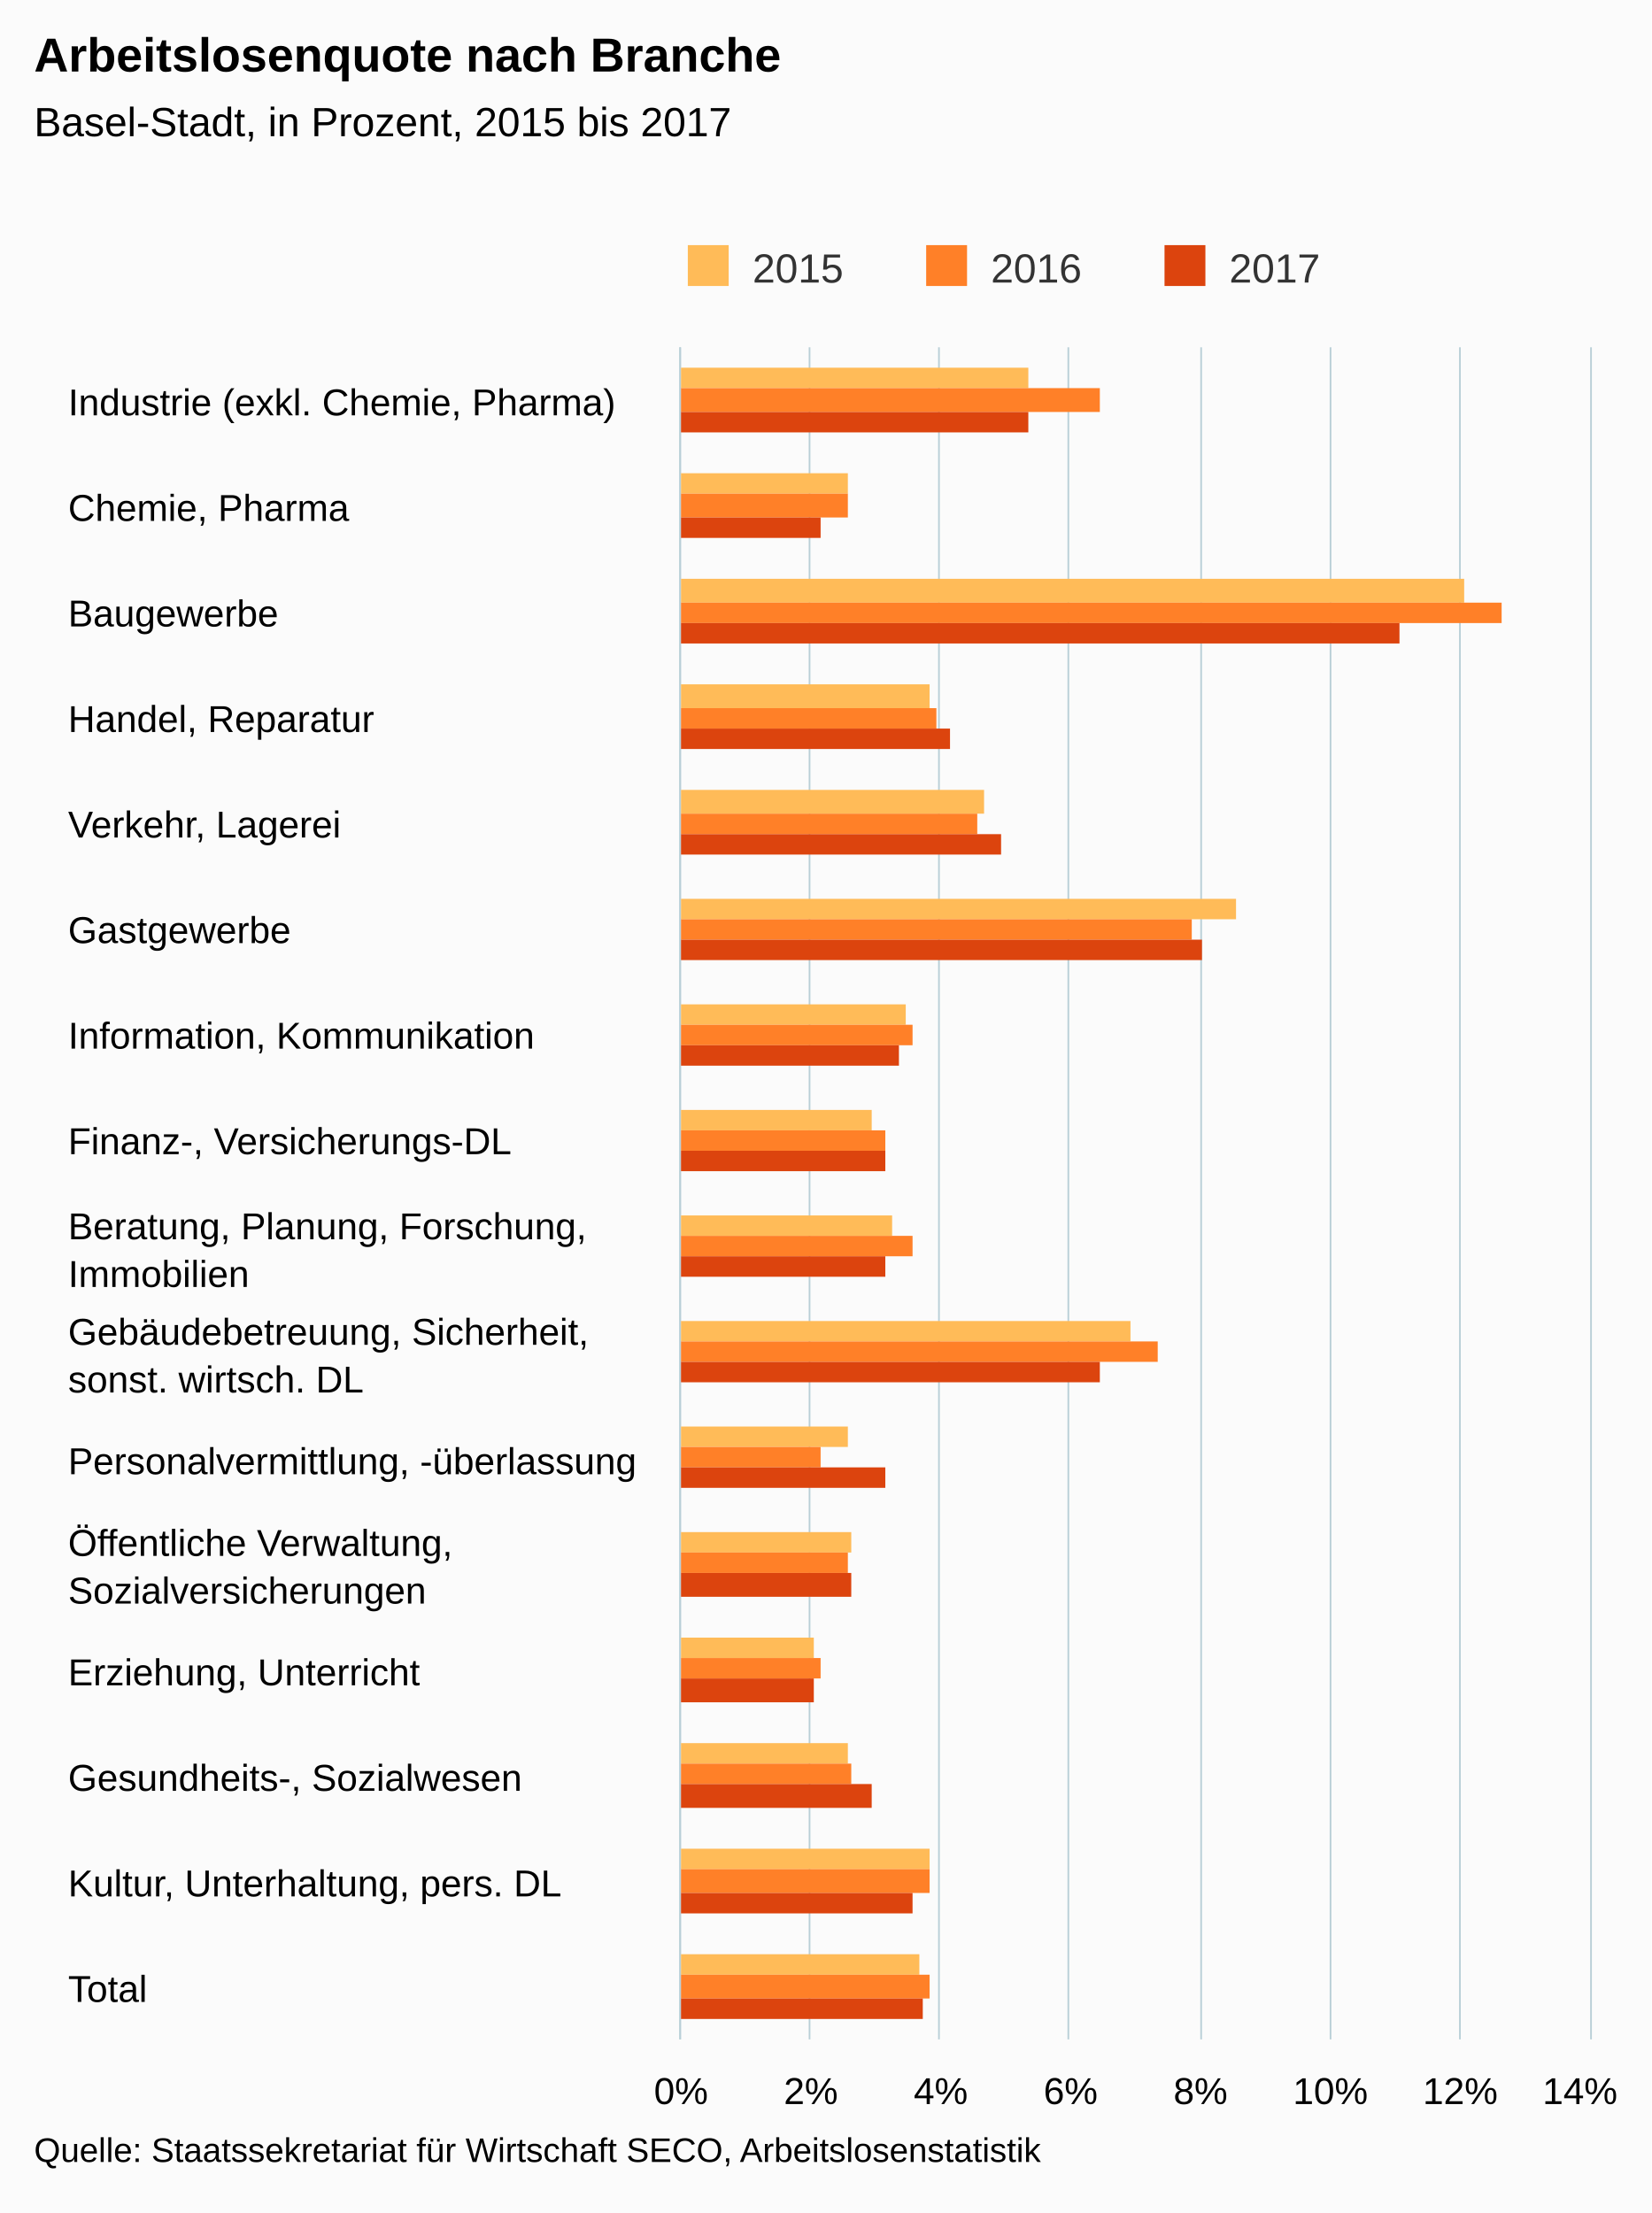
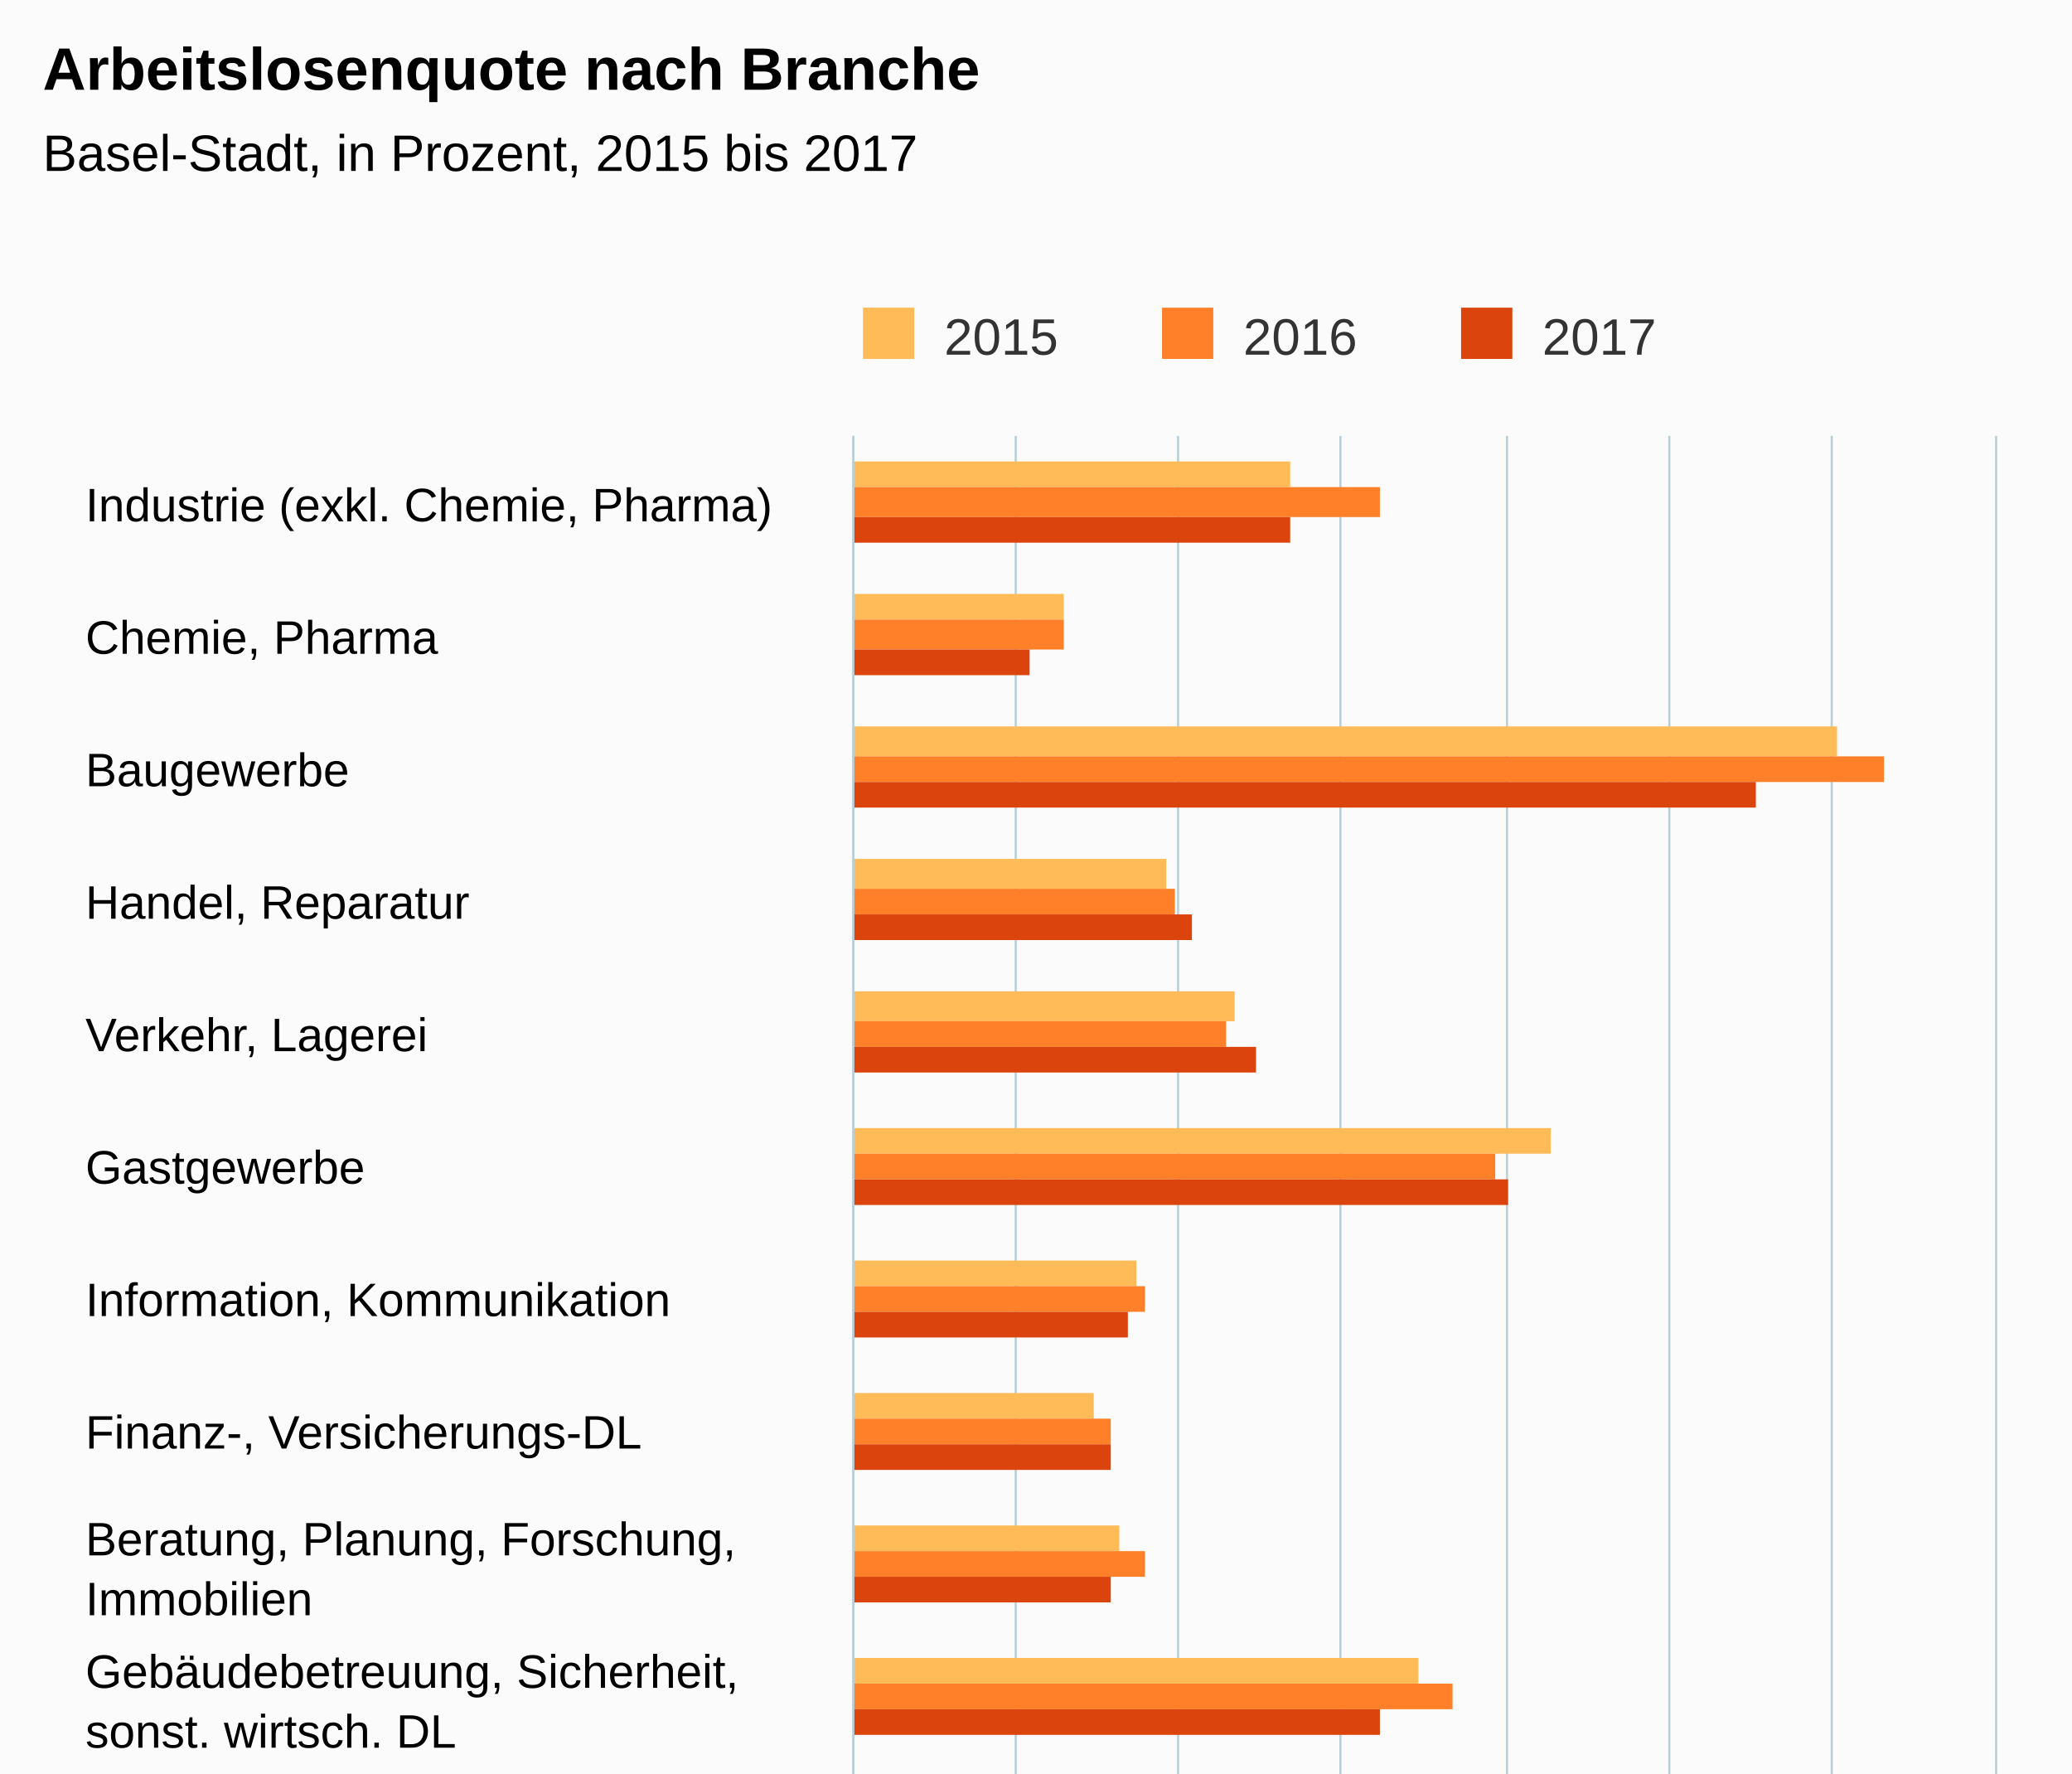
- <svg xmlns="http://www.w3.org/2000/svg" version="1.1" class="highcharts-root" style="font-family:arial;font-size:12px;" viewBox="0 0 485 650">
+ <svg xmlns="http://www.w3.org/2000/svg" version="1.1" class="highcharts-root" style="font-family:arial;font-size:12px;" viewBox="0 0 485 415">
  <defs>
    <clipPath>
      <rect x="0" y="0" width="497" height="267" fill="none" />
    </clipPath>
    <clipPath id="a">
      <rect x="0" y="0" width="497" height="267" fill="none" />
    </clipPath>
  </defs>
  <rect fill="#fbfbfb" class="highcharts-background" x="0" y="0" width="485" height="650" rx="0" ry="0" />
  <rect fill="none" class="highcharts-plot-background" x="200" y="102" width="267" height="497" />
  <g class="highcharts-pane-group" />
  <g class="highcharts-grid highcharts-xaxis-grid ">
    <path fill="none" class="highcharts-grid-line" d="M 200 133.5 L 467 133.5" opacity="1" />
    <path fill="none" class="highcharts-grid-line" d="M 200 164.5 L 467 164.5" opacity="1" />
    <path fill="none" class="highcharts-grid-line" d="M 200 195.5 L 467 195.5" opacity="1" />
    <path fill="none" class="highcharts-grid-line" d="M 200 226.5 L 467 226.5" opacity="1" />
    <path fill="none" class="highcharts-grid-line" d="M 200 257.5 L 467 257.5" opacity="1" />
    <path fill="none" class="highcharts-grid-line" d="M 200 288.5 L 467 288.5" opacity="1" />
    <path fill="none" class="highcharts-grid-line" d="M 200 319.5 L 467 319.5" opacity="1" />
    <path fill="none" class="highcharts-grid-line" d="M 200 351.5 L 467 351.5" opacity="1" />
    <path fill="none" class="highcharts-grid-line" d="M 200 382.5 L 467 382.5" opacity="1" />
    <path fill="none" class="highcharts-grid-line" d="M 200 413.5 L 467 413.5" opacity="1" />
    <path fill="none" class="highcharts-grid-line" d="M 200 444.5 L 467 444.5" opacity="1" />
    <path fill="none" class="highcharts-grid-line" d="M 200 475.5 L 467 475.5" opacity="1" />
    <path fill="none" class="highcharts-grid-line" d="M 200 506.5 L 467 506.5" opacity="1" />
    <path fill="none" class="highcharts-grid-line" d="M 200 537.5 L 467 537.5" opacity="1" />
    <path fill="none" class="highcharts-grid-line" d="M 200 568.5 L 467 568.5" opacity="1" />
    <path fill="none" class="highcharts-grid-line" d="M 200 599.5 L 467 599.5" opacity="1" />
    <path fill="none" class="highcharts-grid-line" d="M 200 102.5 L 467 102.5" opacity="1" />
  </g>
  <g class="highcharts-grid highcharts-yaxis-grid ">
    <path fill="none" stroke="#B9CFD7" stroke-width="0.5" class="highcharts-grid-line" d="M 199.75 102 L 199.75 599" opacity="1" />
    <path fill="none" stroke="#B9CFD7" stroke-width="0.5" class="highcharts-grid-line" d="M 237.75 102 L 237.75 599" opacity="1" />
    <path fill="none" stroke="#B9CFD7" stroke-width="0.5" class="highcharts-grid-line" d="M 275.75 102 L 275.75 599" opacity="1" />
    <path fill="none" stroke="#B9CFD7" stroke-width="0.5" class="highcharts-grid-line" d="M 313.75 102 L 313.75 599" opacity="1" />
    <path fill="none" stroke="#B9CFD7" stroke-width="0.5" class="highcharts-grid-line" d="M 352.75 102 L 352.75 599" opacity="1" />
    <path fill="none" stroke="#B9CFD7" stroke-width="0.5" class="highcharts-grid-line" d="M 390.75 102 L 390.75 599" opacity="1" />
    <path fill="none" stroke="#B9CFD7" stroke-width="0.5" class="highcharts-grid-line" d="M 428.75 102 L 428.75 599" opacity="1" />
    <path fill="none" stroke="#B9CFD7" stroke-width="0.5" class="highcharts-grid-line" d="M 467.25 102 L 467.25 599" opacity="1" />
  </g>
  <rect fill="none" class="highcharts-plot-border" x="200" y="102" width="267" height="497" />
  <g class="highcharts-axis highcharts-xaxis ">
    <path fill="none" class="highcharts-axis-line" stroke="#B9CFD7" stroke-width="0.5" d="M 199.75 102 L 199.75 599" />
  </g>
  <g class="highcharts-axis highcharts-yaxis ">
    <path fill="none" class="highcharts-axis-line" d="M 200 599 L 467 599" />
  </g>
  <g class="highcharts-series-group">
    <g class="highcharts-series highcharts-series-0 highcharts-column-series highcharts-color-undefined " transform="translate(467,599) rotate(90) scale(-1,1) scale(1 1)" clip-path="url(#a)">
      <rect x="485" y="165" width="6" height="103" fill="#FFBB58" class="highcharts-point" />
      <rect x="454" y="218" width="6" height="50" fill="#FFBB58" class="highcharts-point" />
      <rect x="422" y="37" width="7" height="231" fill="#FFBB58" class="highcharts-point" />
      <rect x="391" y="194" width="7" height="74" fill="#FFBB58" class="highcharts-point" />
      <rect x="360" y="178" width="7" height="90" fill="#FFBB58" class="highcharts-point" />
      <rect x="329" y="104" width="6" height="164" fill="#FFBB58" class="highcharts-point" />
      <rect x="298" y="201" width="6" height="67" fill="#FFBB58" class="highcharts-point" />
      <rect x="267" y="211" width="6" height="57" fill="#FFBB58" class="highcharts-point" />
      <rect x="236" y="205" width="6" height="63" fill="#FFBB58" class="highcharts-point" />
      <rect x="205" y="135" width="6" height="133" fill="#FFBB58" class="highcharts-point" />
      <rect x="174" y="218" width="6" height="50" fill="#FFBB58" class="highcharts-point" />
      <rect x="143" y="217" width="6" height="51" fill="#FFBB58" class="highcharts-point" />
      <rect x="112" y="228" width="6" height="40" fill="#FFBB58" class="highcharts-point" />
      <rect x="81" y="218" width="6" height="50" fill="#FFBB58" class="highcharts-point" />
      <rect x="50" y="194" width="6" height="74" fill="#FFBB58" class="highcharts-point" />
      <rect x="19" y="197" width="6" height="71" fill="#FFBB58" class="highcharts-point" />
    </g>
    <g class="highcharts-markers highcharts-series-0 highcharts-column-series highcharts-color-undefined " transform="translate(467,599) rotate(90) scale(-1,1) scale(1 1)" clip-path="none" />
    <g class="highcharts-series highcharts-series-1 highcharts-column-series highcharts-color-undefined " transform="translate(467,599) rotate(90) scale(-1,1) scale(1 1)" clip-path="url(#a)">
      <rect x="478" y="144" width="7" height="124" fill="#FF8028" class="highcharts-point" />
      <rect x="447" y="218" width="7" height="50" fill="#FF8028" class="highcharts-point" />
      <rect x="416" y="26" width="6" height="242" fill="#FF8028" class="highcharts-point" />
      <rect x="385" y="192" width="6" height="76" fill="#FF8028" class="highcharts-point" />
      <rect x="354" y="180" width="6" height="88" fill="#FF8028" class="highcharts-point" />
      <rect x="323" y="117" width="6" height="151" fill="#FF8028" class="highcharts-point" />
      <rect x="292" y="199" width="6" height="69" fill="#FF8028" class="highcharts-point" />
      <rect x="261" y="207" width="6" height="61" fill="#FF8028" class="highcharts-point" />
      <rect x="230" y="199" width="6" height="69" fill="#FF8028" class="highcharts-point" />
      <rect x="199" y="127" width="6" height="141" fill="#FF8028" class="highcharts-point" />
      <rect x="168" y="226" width="6" height="42" fill="#FF8028" class="highcharts-point" />
      <rect x="137" y="218" width="6" height="50" fill="#FF8028" class="highcharts-point" />
      <rect x="106" y="226" width="6" height="42" fill="#FF8028" class="highcharts-point" />
      <rect x="75" y="217" width="6" height="51" fill="#FF8028" class="highcharts-point" />
      <rect x="43" y="194" width="7" height="74" fill="#FF8028" class="highcharts-point" />
      <rect x="12" y="194" width="7" height="74" fill="#FF8028" class="highcharts-point" />
    </g>
    <g class="highcharts-markers highcharts-series-1 highcharts-column-series highcharts-color-undefined " transform="translate(467,599) rotate(90) scale(-1,1) scale(1 1)" clip-path="none" />
    <g class="highcharts-series highcharts-series-2 highcharts-column-series highcharts-color-undefined " transform="translate(467,599) rotate(90) scale(-1,1) scale(1 1)" clip-path="url(#a)">
      <rect x="472" y="165" width="6" height="103" fill="#DC440E" class="highcharts-point" />
      <rect x="441" y="226" width="6" height="42" fill="#DC440E" class="highcharts-point" />
      <rect x="410" y="56" width="6" height="212" fill="#DC440E" class="highcharts-point" />
      <rect x="379" y="188" width="6" height="80" fill="#DC440E" class="highcharts-point" />
      <rect x="348" y="173" width="6" height="95" fill="#DC440E" class="highcharts-point" />
      <rect x="317" y="114" width="6" height="154" fill="#DC440E" class="highcharts-point" />
      <rect x="286" y="203" width="6" height="65" fill="#DC440E" class="highcharts-point" />
      <rect x="255" y="207" width="6" height="61" fill="#DC440E" class="highcharts-point" />
      <rect x="224" y="207" width="6" height="61" fill="#DC440E" class="highcharts-point" />
      <rect x="193" y="144" width="6" height="124" fill="#DC440E" class="highcharts-point" />
      <rect x="162" y="207" width="6" height="61" fill="#DC440E" class="highcharts-point" />
      <rect x="130" y="217" width="7" height="51" fill="#DC440E" class="highcharts-point" />
      <rect x="99" y="228" width="7" height="40" fill="#DC440E" class="highcharts-point" />
      <rect x="68" y="211" width="7" height="57" fill="#DC440E" class="highcharts-point" />
      <rect x="37" y="199" width="6" height="69" fill="#DC440E" class="highcharts-point" />
      <rect x="6" y="196" width="6" height="72" fill="#DC440E" class="highcharts-point" />
    </g>
    <g class="highcharts-markers highcharts-series-2 highcharts-column-series highcharts-color-undefined " transform="translate(467,599) rotate(90) scale(-1,1) scale(1 1)" clip-path="none" />
  </g>
  <text x="10" text-anchor="start" class="highcharts-title" style="color:#000000;font-size:14px;font-weight:bold;fill:#000000;" y="21">
    <tspan>Arbeitslosenquote nach Branche</tspan>
  </text>
  <text x="10" text-anchor="start" class="highcharts-subtitle" style="color:#000000;font-size:12px;font-weight:normal;font-family:arial;fill:#000000;" y="40">
    <tspan>Basel-Stadt, in Prozent, 2015 bis 2017</tspan>
  </text>
  <g class="highcharts-legend" transform="translate(192,65)">
    <rect fill="none" class="highcharts-legend-box" rx="0" ry="0" x="0" y="0" width="206" height="25" visibility="visible" />
    <g>
      <g>
        <g class="highcharts-legend-item highcharts-column-series highcharts-color-undefined highcharts-series-0" transform="translate(8,3)">
          <text x="21" style="color:#333333;font-size:12px;font-weight:normal;cursor:pointer;fill:#333333;" text-anchor="start" y="15">
            <tspan>2015</tspan>
          </text>
          <rect x="2" y="4" width="12" height="12" fill="#FFBB58" class="highcharts-point" />
        </g>
        <g class="highcharts-legend-item highcharts-column-series highcharts-color-undefined highcharts-series-1" transform="translate(78,3)">
          <text x="21" y="15" style="color:#333333;font-size:12px;font-weight:normal;cursor:pointer;fill:#333333;" text-anchor="start">
            <tspan>2016</tspan>
          </text>
          <rect x="2" y="4" width="12" height="12" fill="#FF8028" class="highcharts-point" />
        </g>
        <g class="highcharts-legend-item highcharts-column-series highcharts-color-undefined highcharts-series-2" transform="translate(148,3)">
          <text x="21" y="15" style="color:#333333;font-size:12px;font-weight:normal;cursor:pointer;fill:#333333;" text-anchor="start">
            <tspan>2017</tspan>
          </text>
          <rect x="2" y="4" width="12" height="12" fill="#DC440E" class="highcharts-point" />
        </g>
      </g>
    </g>
  </g>
  <g class="highcharts-axis-labels highcharts-xaxis-labels ">
    <text x="20" style="color:#000000;cursor:default;font-size:11px;fill:#000000;" text-anchor="start" transform="translate(0,0)" y="122" opacity="1">
      <tspan>Industrie (exkl. Chemie, Pharma)</tspan>
    </text>
    <text x="20" style="color:#000000;cursor:default;font-size:11px;fill:#000000;" text-anchor="start" transform="translate(0,0)" y="153" opacity="1">
      <tspan>Chemie, Pharma</tspan>
    </text>
    <text x="20" style="color:#000000;cursor:default;font-size:11px;fill:#000000;" text-anchor="start" transform="translate(0,0)" y="184" opacity="1">
      <tspan>Baugewerbe</tspan>
    </text>
    <text x="20" style="color:#000000;cursor:default;font-size:11px;fill:#000000;" text-anchor="start" transform="translate(0,0)" y="215" opacity="1">
      <tspan>Handel, Reparatur</tspan>
    </text>
    <text x="20" style="color:#000000;cursor:default;font-size:11px;fill:#000000;" text-anchor="start" transform="translate(0,0)" y="246" opacity="1">
      <tspan>Verkehr, Lagerei</tspan>
    </text>
    <text x="20" style="color:#000000;cursor:default;font-size:11px;fill:#000000;" text-anchor="start" transform="translate(0,0)" y="277" opacity="1">
      <tspan>Gastgewerbe</tspan>
    </text>
    <text x="20" style="color:#000000;cursor:default;font-size:11px;fill:#000000;" text-anchor="start" transform="translate(0,0)" y="308" opacity="1">
      <tspan>Information, Kommunikation</tspan>
    </text>
    <text x="20" style="color:#000000;cursor:default;font-size:11px;fill:#000000;" text-anchor="start" transform="translate(0,0)" y="339" opacity="1">
      <tspan>Finanz-, Versicherungs-DL</tspan>
    </text>
    <text x="20" style="color:#000000;cursor:default;font-size:11px;fill:#000000;" text-anchor="start" transform="translate(0,0)" y="364" opacity="1">
      <tspan>Beratung, Planung, Forschung,</tspan>
      <tspan dy="14" x="20">Immobilien</tspan>
    </text>
    <text x="20" style="color:#000000;cursor:default;font-size:11px;fill:#000000;" text-anchor="start" transform="translate(0,0)" y="395" opacity="1">
      <tspan>Gebäudebetreuung, Sicherheit,</tspan>
      <tspan dy="14" x="20">sonst. wirtsch. DL</tspan>
    </text>
    <text x="20" style="color:#000000;cursor:default;font-size:11px;fill:#000000;" text-anchor="start" transform="translate(0,0)" y="433" opacity="1">
      <tspan>Personalvermittlung, -überlassung</tspan>
    </text>
    <text x="20" style="color:#000000;cursor:default;font-size:11px;fill:#000000;" text-anchor="start" transform="translate(0,0)" y="457" opacity="1">
      <tspan>Öffentliche Verwaltung,</tspan>
      <tspan dy="14" x="20">Sozialversicherungen</tspan>
    </text>
    <text x="20" style="color:#000000;cursor:default;font-size:11px;fill:#000000;" text-anchor="start" transform="translate(0,0)" y="495" opacity="1">
      <tspan>Erziehung, Unterricht</tspan>
    </text>
    <text x="20" style="color:#000000;cursor:default;font-size:11px;fill:#000000;" text-anchor="start" transform="translate(0,0)" y="526" opacity="1">
      <tspan>Gesundheits-, Sozialwesen</tspan>
    </text>
    <text x="20" style="color:#000000;cursor:default;font-size:11px;fill:#000000;" text-anchor="start" transform="translate(0,0)" y="557" opacity="1">
      <tspan>Kultur, Unterhaltung, pers. DL</tspan>
    </text>
    <text x="20" style="color:#000000;cursor:default;font-size:11px;fill:#000000;" text-anchor="start" transform="translate(0,0)" y="588" opacity="1">
      <tspan>Total</tspan>
    </text>
  </g>
  <g class="highcharts-axis-labels highcharts-yaxis-labels ">
    <text x="200" style="color:#000000;cursor:default;font-size:11px;fill:#000000;" text-anchor="middle" transform="translate(0,0)" y="618" opacity="1">
      0%
    </text>
    <text x="238.143" style="color:#000000;cursor:default;font-size:11px;fill:#000000;" text-anchor="middle" transform="translate(0,0)" y="618" opacity="1">
      2%
    </text>
    <text x="276.286" style="color:#000000;cursor:default;font-size:11px;fill:#000000;" text-anchor="middle" transform="translate(0,0)" y="618" opacity="1">
      4%
    </text>
    <text x="314.429" style="color:#000000;cursor:default;font-size:11px;fill:#000000;" text-anchor="middle" transform="translate(0,0)" y="618" opacity="1">
      6%
    </text>
    <text x="352.571" style="color:#000000;cursor:default;font-size:11px;fill:#000000;" text-anchor="middle" transform="translate(0,0)" y="618" opacity="1">
      8%
    </text>
    <text x="390.714" style="color:#000000;cursor:default;font-size:11px;fill:#000000;" text-anchor="middle" transform="translate(0,0)" y="618" opacity="1">
      10%
    </text>
    <text x="428.857" style="color:#000000;cursor:default;font-size:11px;fill:#000000;" text-anchor="middle" transform="translate(0,0)" y="618" opacity="1">
      12%
    </text>
    <text x="464.008" style="color:#000000;cursor:default;font-size:11px;fill:#000000;" text-anchor="middle" transform="translate(0,0)" y="618" opacity="1">
      14%
    </text>
  </g>
  <text x="10" class="highcharts-credits" text-anchor="start" style="cursor:default;color:#000000;font-size:10px;fill:#000000;" y="635">
    <tspan>Quelle: Staatssekretariat für Wirtschaft SECO, Arbeitslosenstatistik</tspan>
  </text>
</svg>
